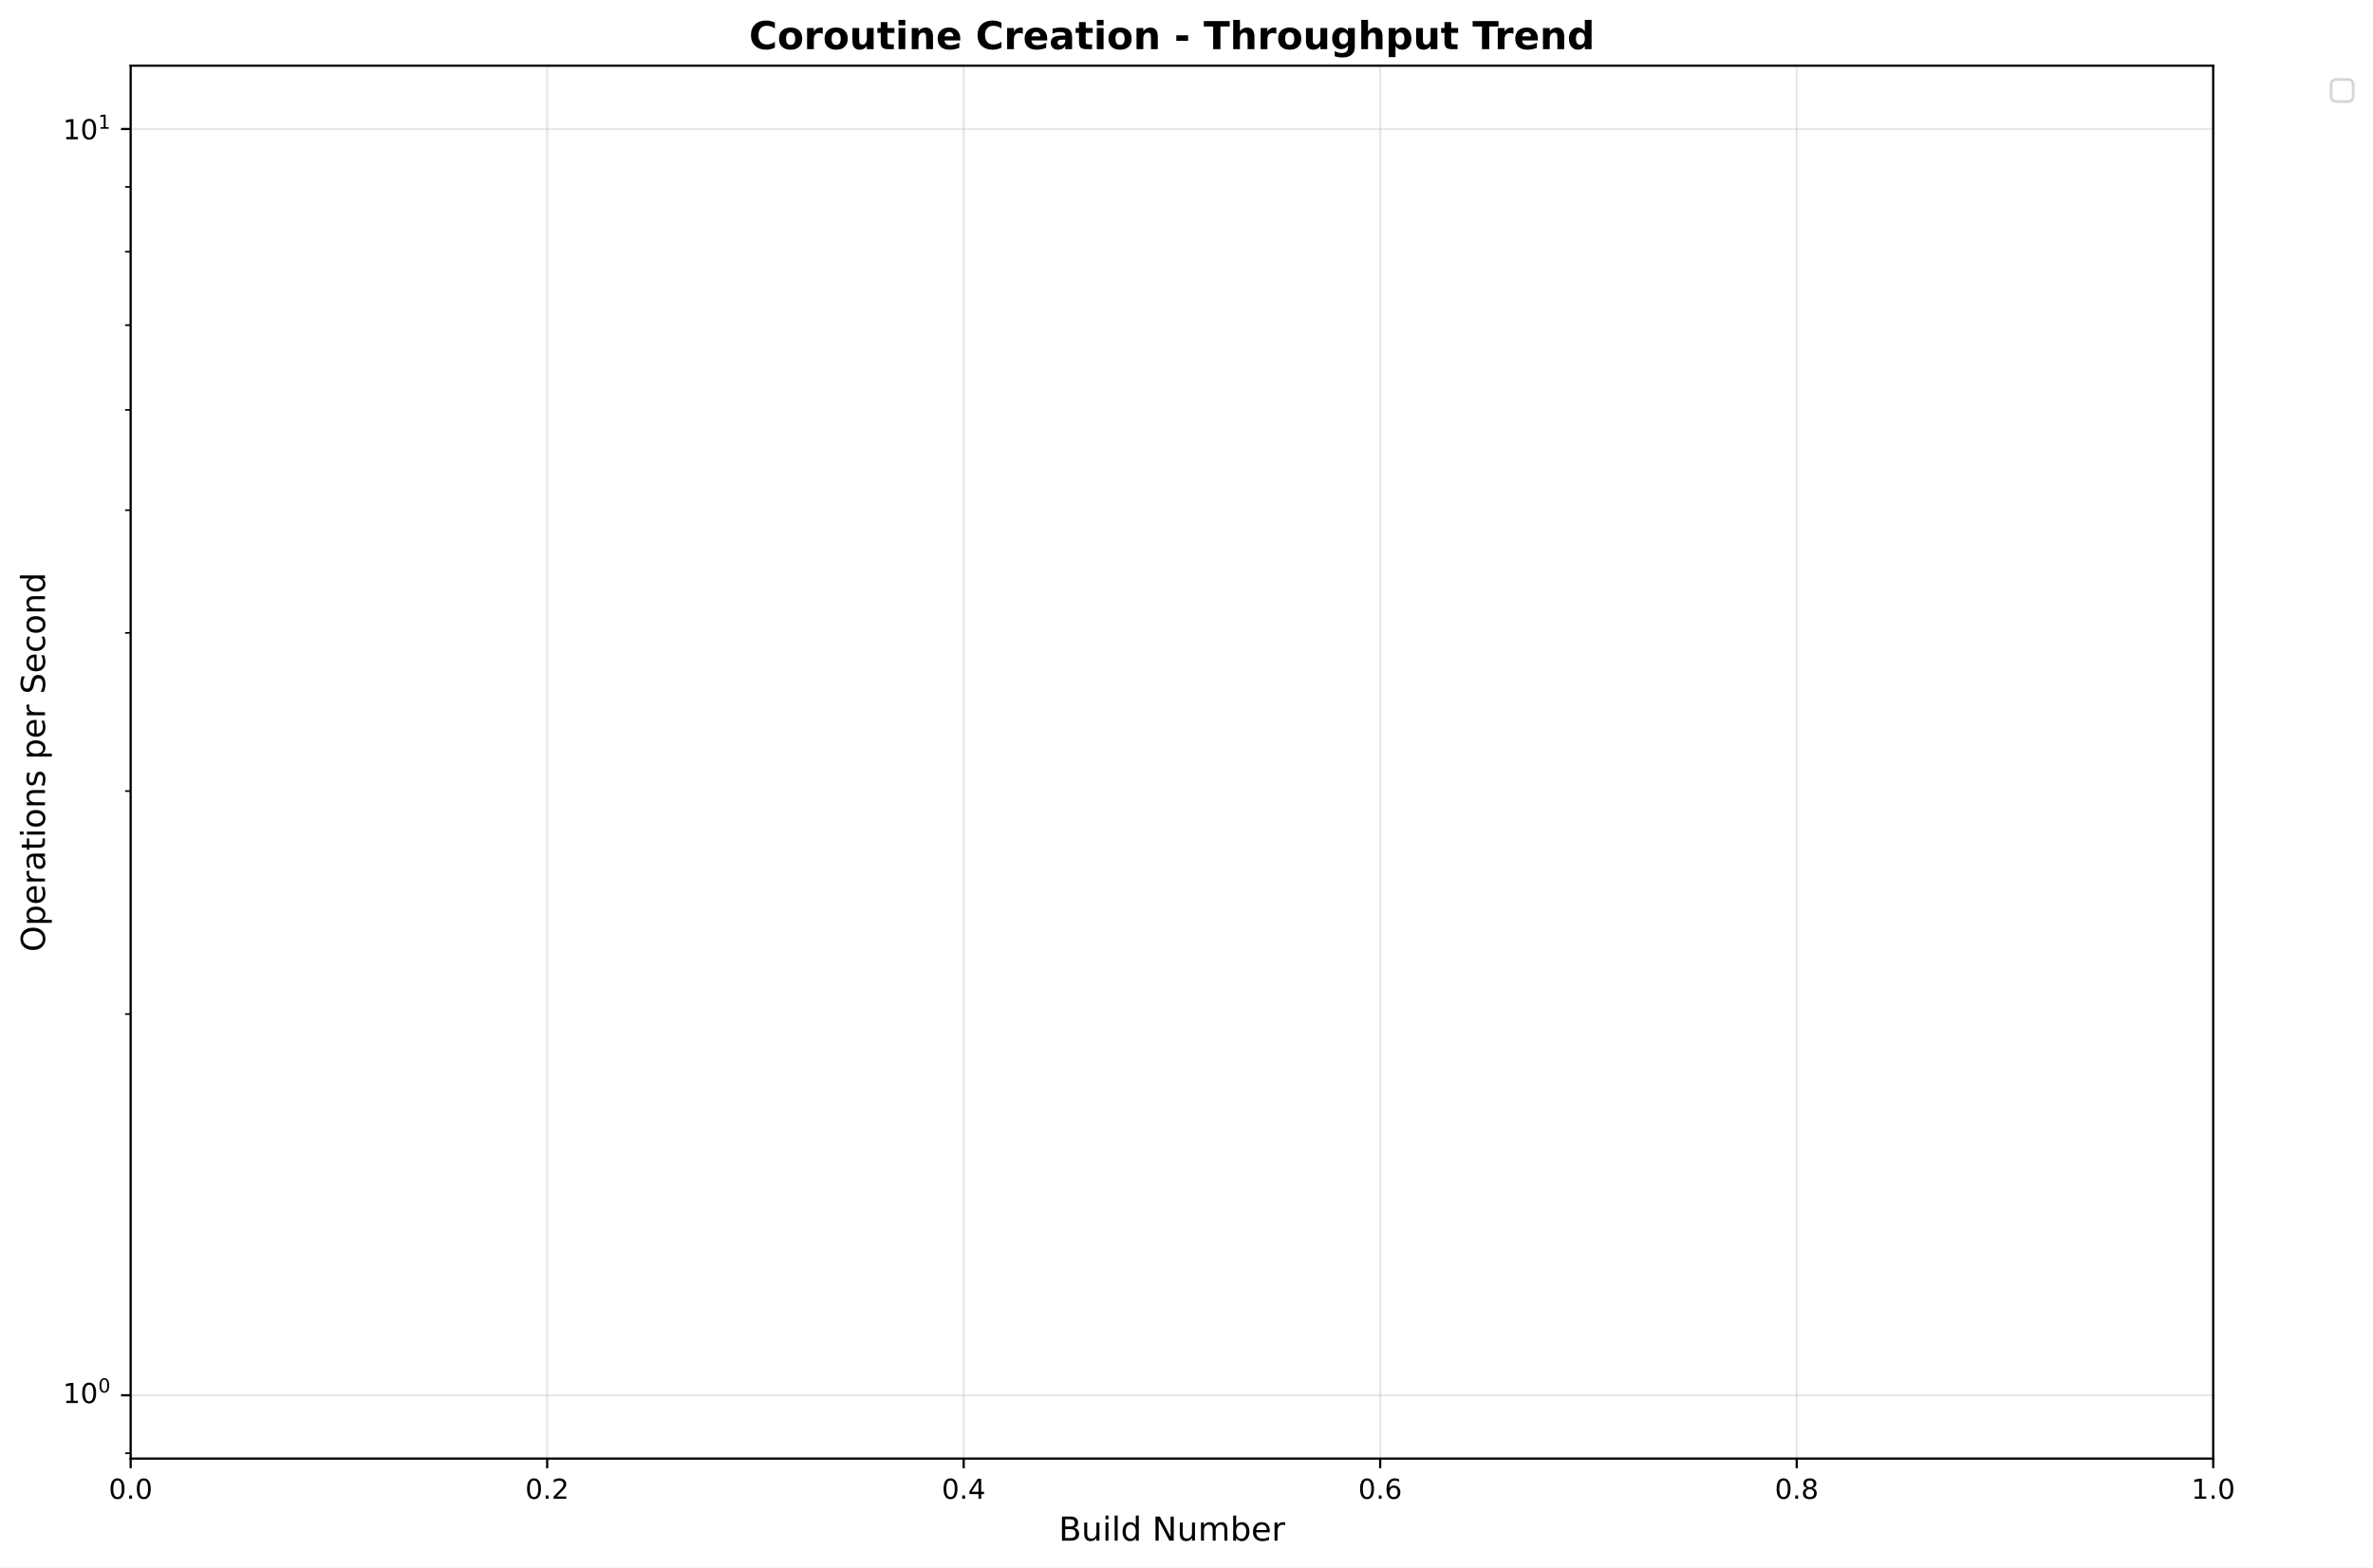
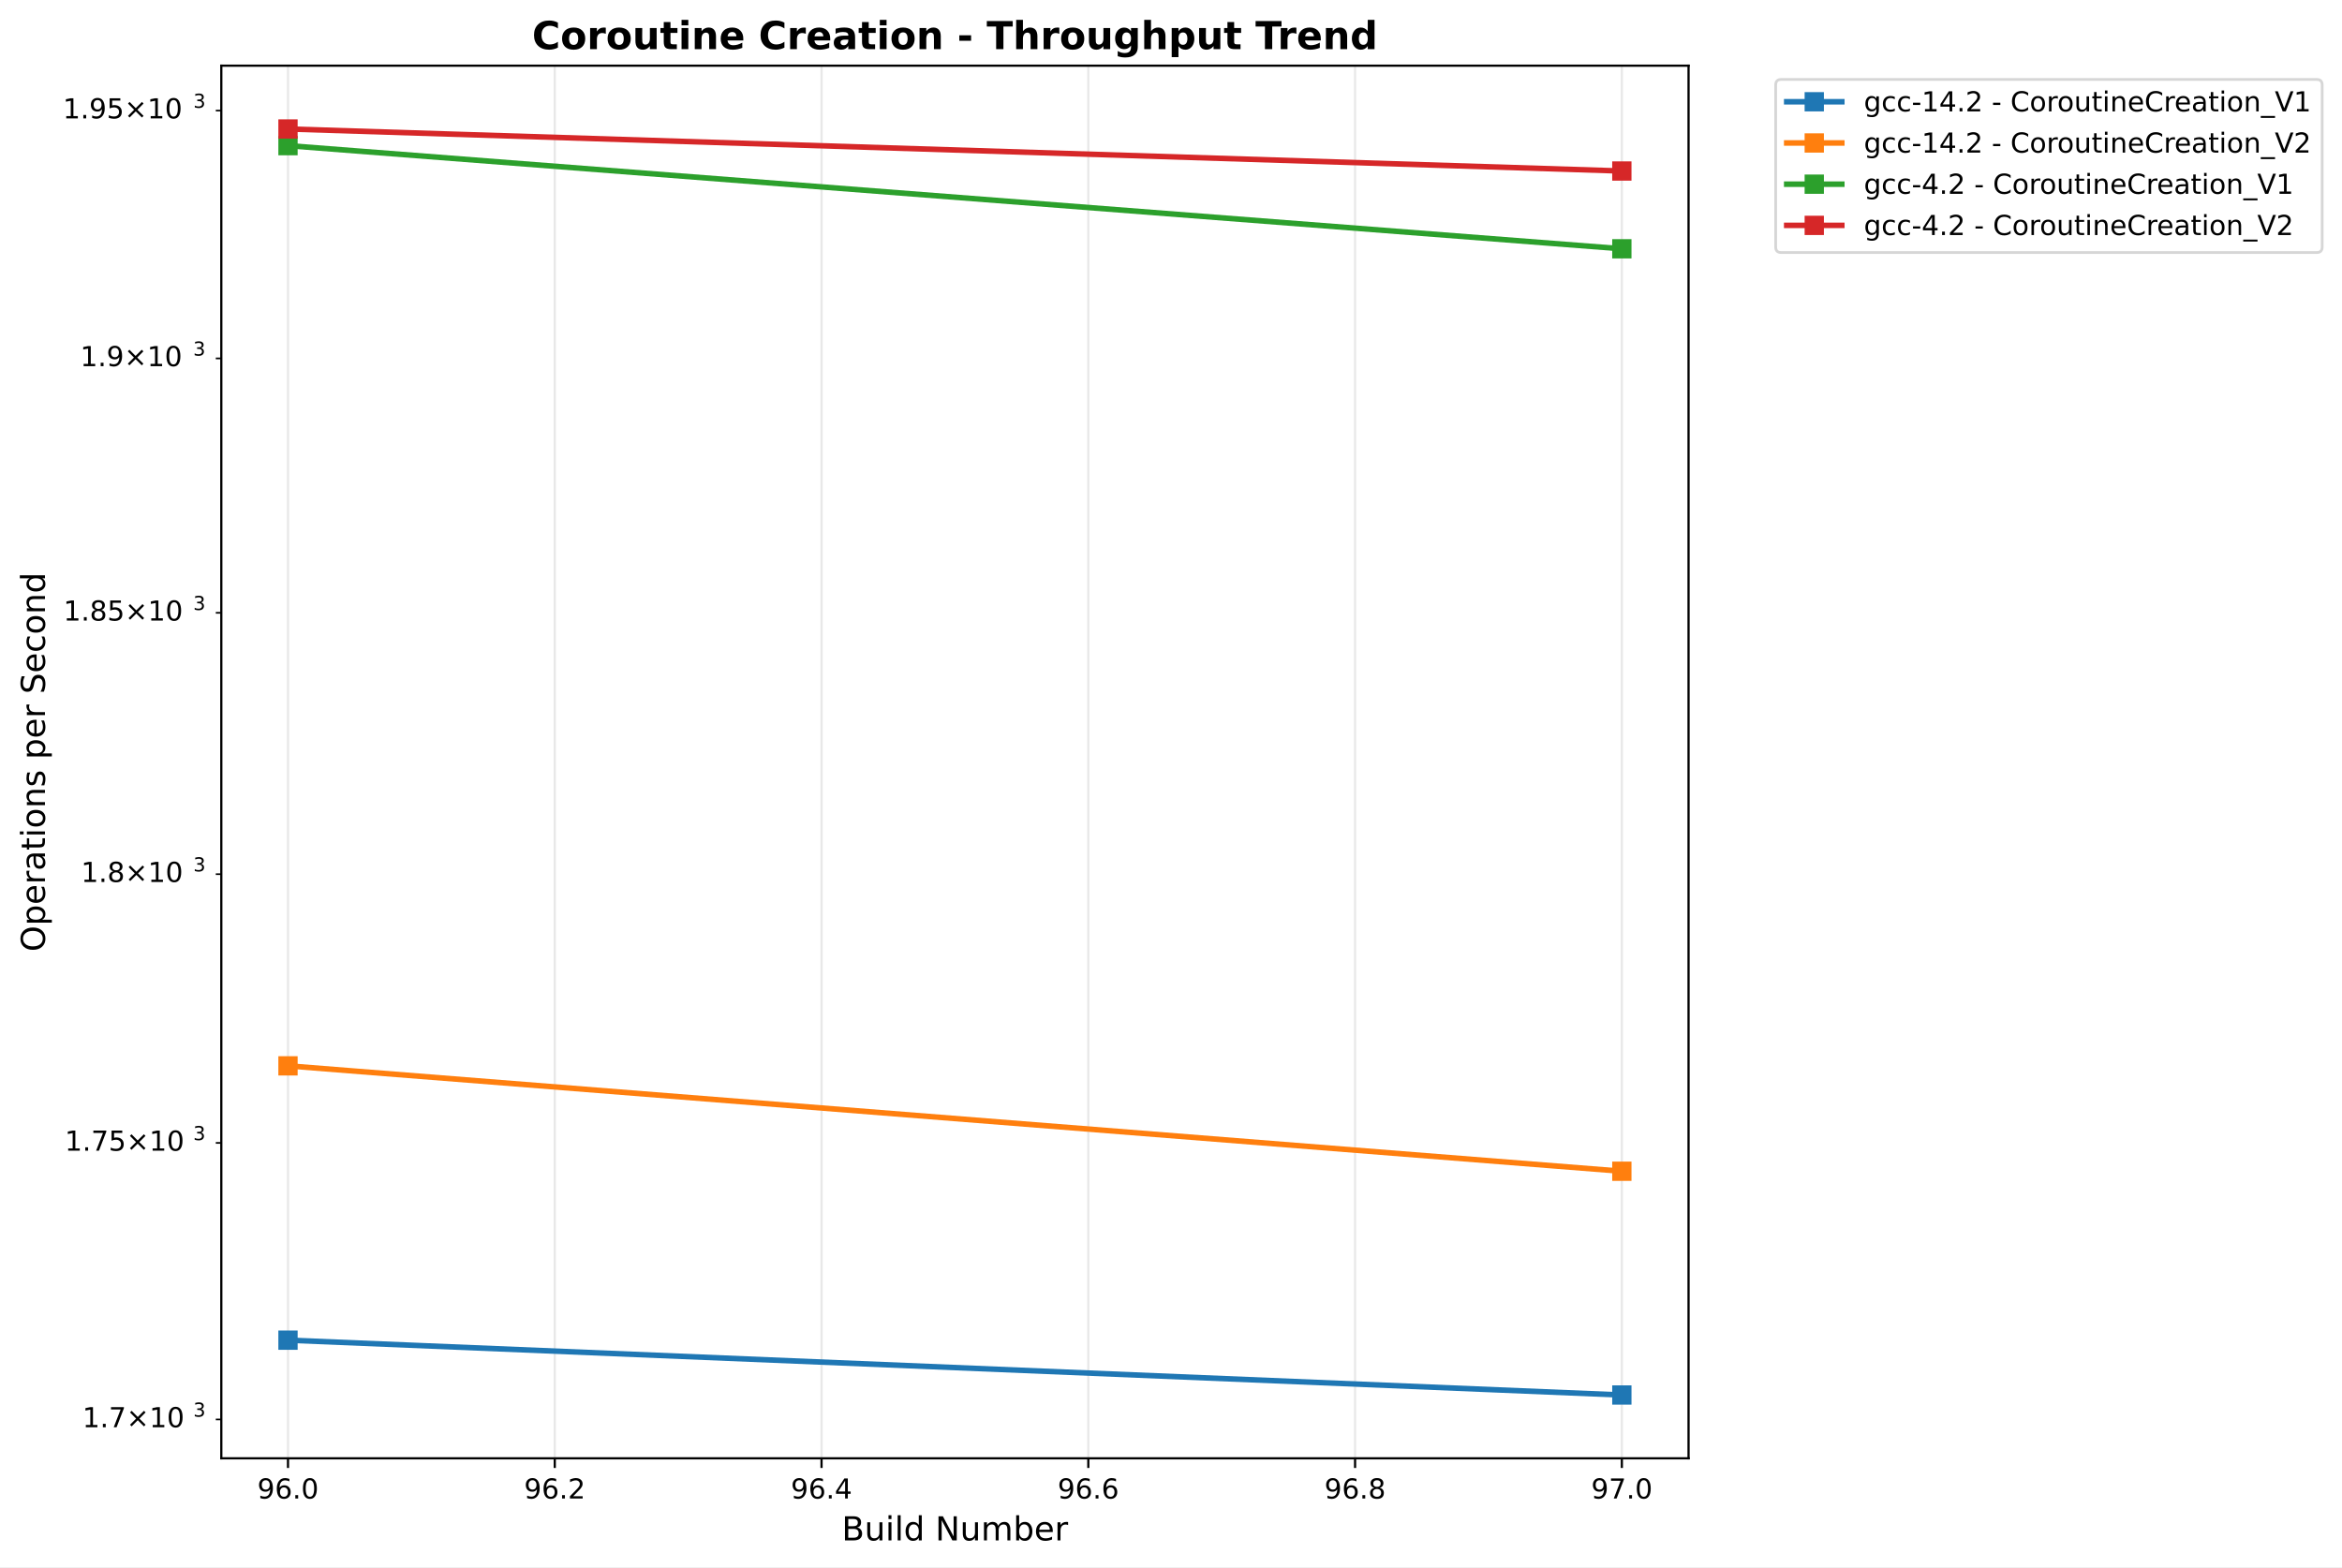
- <svg xmlns="http://www.w3.org/2000/svg" xmlns:xlink="http://www.w3.org/1999/xlink" width="861.105pt" height="568.8pt" viewBox="0 0 861.105 568.8" version="1.1">
+ <svg xmlns="http://www.w3.org/2000/svg" xmlns:xlink="http://www.w3.org/1999/xlink" width="849.944pt" height="568.8pt" viewBox="0 0 849.944 568.8" version="1.1">
  <defs>
    <style type="text/css">*{stroke-linejoin: round; stroke-linecap: butt}</style>
  </defs>
  <g id="figure_1">
    <g id="patch_1">
-       <path d="M -0 568.8  L 861.105 568.8  L 861.105 0  L -0 0  z " style="fill: #ffffff" />
+       <path d="M 0 568.8  L 849.944 568.8  L 849.944 0  L 0 0  z " style="fill: #ffffff" />
    </g>
    <g id="axes_1">
      <g id="patch_2">
-         <path d="M 47.414 529.308  L 803.12 529.308  L 803.12 23.838  L 47.414 23.838  z " style="fill: #ffffff" />
+         <path d="M 80.314 529.308  L 612.797 529.308  L 612.797 23.838  L 80.314 23.838  z " style="fill: #ffffff" />
      </g>
      <g id="matplotlib.axis_1">
        <g id="xtick_1">
          <g id="line2d_1">
-             <path d="M 47.414 529.308  L 47.414 23.838  " clip-path="url(#p4ee66247a7)" style="fill: none; stroke: #b0b0b0; stroke-opacity: 0.3; stroke-width: 0.8; stroke-linecap: square" />
+             <path d="M 104.518 529.308  L 104.518 23.838  " clip-path="url(#p916f7f7f11)" style="fill: none; stroke: #b0b0b0; stroke-opacity: 0.3; stroke-width: 0.8; stroke-linecap: square" />
          </g>
          <g id="line2d_2">
            <defs>
-               <path id="m7b2a6a573b" d="M 0 0  L 0 3.5  " style="stroke: #000000; stroke-width: 0.8" />
+               <path id="m3370066126" d="M 0 0  L 0 3.5  " style="stroke: #000000; stroke-width: 0.8" />
            </defs>
            <g>
-               <use xlink:href="#m7b2a6a573b" x="47.414" y="529.308" style="stroke: #000000; stroke-width: 0.8" />
+               <use xlink:href="#m3370066126" x="104.518" y="529.308" style="stroke: #000000; stroke-width: 0.8" />
            </g>
          </g>
          <g id="text_1">
-             <text style="font: 10px 'DejaVu Sans', 'Bitstream Vera Sans', 'Computer Modern Sans Serif', 'Lucida Grande', 'Verdana', 'Geneva', 'Lucid', 'Arial', 'Helvetica', 'Avant Garde', sans-serif; text-anchor: middle" x="47.414" y="543.907" transform="rotate(-0 47.41375 543.9066)">0.0</text>
+             <text style="font: 10px 'DejaVu Sans', 'Bitstream Vera Sans', 'Computer Modern Sans Serif', 'Lucida Grande', 'Verdana', 'Geneva', 'Lucid', 'Arial', 'Helvetica', 'Avant Garde', sans-serif; text-anchor: middle" x="104.518" y="543.907" transform="rotate(-0 104.5175 543.9066)">96.0</text>
          </g>
        </g>
        <g id="xtick_2">
          <g id="line2d_3">
-             <path d="M 198.555 529.308  L 198.555 23.838  " clip-path="url(#p4ee66247a7)" style="fill: none; stroke: #b0b0b0; stroke-opacity: 0.3; stroke-width: 0.8; stroke-linecap: square" />
+             <path d="M 201.333 529.308  L 201.333 23.838  " clip-path="url(#p916f7f7f11)" style="fill: none; stroke: #b0b0b0; stroke-opacity: 0.3; stroke-width: 0.8; stroke-linecap: square" />
          </g>
          <g id="line2d_4">
            <g>
-               <use xlink:href="#m7b2a6a573b" x="198.555" y="529.308" style="stroke: #000000; stroke-width: 0.8" />
+               <use xlink:href="#m3370066126" x="201.333" y="529.308" style="stroke: #000000; stroke-width: 0.8" />
            </g>
          </g>
          <g id="text_2">
-             <text style="font: 10px 'DejaVu Sans', 'Bitstream Vera Sans', 'Computer Modern Sans Serif', 'Lucida Grande', 'Verdana', 'Geneva', 'Lucid', 'Arial', 'Helvetica', 'Avant Garde', sans-serif; text-anchor: middle" x="198.555" y="543.907" transform="rotate(-0 198.555 543.9066)">0.2</text>
+             <text style="font: 10px 'DejaVu Sans', 'Bitstream Vera Sans', 'Computer Modern Sans Serif', 'Lucida Grande', 'Verdana', 'Geneva', 'Lucid', 'Arial', 'Helvetica', 'Avant Garde', sans-serif; text-anchor: middle" x="201.333" y="543.907" transform="rotate(-0 201.3326 543.9066)">96.2</text>
          </g>
        </g>
        <g id="xtick_3">
          <g id="line2d_5">
-             <path d="M 349.696 529.308  L 349.696 23.838  " clip-path="url(#p4ee66247a7)" style="fill: none; stroke: #b0b0b0; stroke-opacity: 0.3; stroke-width: 0.8; stroke-linecap: square" />
+             <path d="M 298.148 529.308  L 298.148 23.838  " clip-path="url(#p916f7f7f11)" style="fill: none; stroke: #b0b0b0; stroke-opacity: 0.3; stroke-width: 0.8; stroke-linecap: square" />
          </g>
          <g id="line2d_6">
            <g>
-               <use xlink:href="#m7b2a6a573b" x="349.696" y="529.308" style="stroke: #000000; stroke-width: 0.8" />
+               <use xlink:href="#m3370066126" x="298.148" y="529.308" style="stroke: #000000; stroke-width: 0.8" />
            </g>
          </g>
          <g id="text_3">
-             <text style="font: 10px 'DejaVu Sans', 'Bitstream Vera Sans', 'Computer Modern Sans Serif', 'Lucida Grande', 'Verdana', 'Geneva', 'Lucid', 'Arial', 'Helvetica', 'Avant Garde', sans-serif; text-anchor: middle" x="349.696" y="543.907" transform="rotate(-0 349.6963 543.9066)">0.4</text>
+             <text style="font: 10px 'DejaVu Sans', 'Bitstream Vera Sans', 'Computer Modern Sans Serif', 'Lucida Grande', 'Verdana', 'Geneva', 'Lucid', 'Arial', 'Helvetica', 'Avant Garde', sans-serif; text-anchor: middle" x="298.148" y="543.907" transform="rotate(-0 298.1476 543.9066)">96.4</text>
          </g>
        </g>
        <g id="xtick_4">
          <g id="line2d_7">
-             <path d="M 500.837 529.308  L 500.837 23.838  " clip-path="url(#p4ee66247a7)" style="fill: none; stroke: #b0b0b0; stroke-opacity: 0.3; stroke-width: 0.8; stroke-linecap: square" />
+             <path d="M 394.963 529.308  L 394.963 23.838  " clip-path="url(#p916f7f7f11)" style="fill: none; stroke: #b0b0b0; stroke-opacity: 0.3; stroke-width: 0.8; stroke-linecap: square" />
          </g>
          <g id="line2d_8">
            <g>
-               <use xlink:href="#m7b2a6a573b" x="500.837" y="529.308" style="stroke: #000000; stroke-width: 0.8" />
+               <use xlink:href="#m3370066126" x="394.963" y="529.308" style="stroke: #000000; stroke-width: 0.8" />
            </g>
          </g>
          <g id="text_4">
-             <text style="font: 10px 'DejaVu Sans', 'Bitstream Vera Sans', 'Computer Modern Sans Serif', 'Lucida Grande', 'Verdana', 'Geneva', 'Lucid', 'Arial', 'Helvetica', 'Avant Garde', sans-serif; text-anchor: middle" x="500.837" y="543.907" transform="rotate(-0 500.8375 543.9066)">0.6</text>
+             <text style="font: 10px 'DejaVu Sans', 'Bitstream Vera Sans', 'Computer Modern Sans Serif', 'Lucida Grande', 'Verdana', 'Geneva', 'Lucid', 'Arial', 'Helvetica', 'Avant Garde', sans-serif; text-anchor: middle" x="394.963" y="543.907" transform="rotate(-0 394.9627 543.9066)">96.6</text>
          </g>
        </g>
        <g id="xtick_5">
          <g id="line2d_9">
-             <path d="M 651.979 529.308  L 651.979 23.838  " clip-path="url(#p4ee66247a7)" style="fill: none; stroke: #b0b0b0; stroke-opacity: 0.3; stroke-width: 0.8; stroke-linecap: square" />
+             <path d="M 491.778 529.308  L 491.778 23.838  " clip-path="url(#p916f7f7f11)" style="fill: none; stroke: #b0b0b0; stroke-opacity: 0.3; stroke-width: 0.8; stroke-linecap: square" />
          </g>
          <g id="line2d_10">
            <g>
-               <use xlink:href="#m7b2a6a573b" x="651.979" y="529.308" style="stroke: #000000; stroke-width: 0.8" />
+               <use xlink:href="#m3370066126" x="491.778" y="529.308" style="stroke: #000000; stroke-width: 0.8" />
            </g>
          </g>
          <g id="text_5">
-             <text style="font: 10px 'DejaVu Sans', 'Bitstream Vera Sans', 'Computer Modern Sans Serif', 'Lucida Grande', 'Verdana', 'Geneva', 'Lucid', 'Arial', 'Helvetica', 'Avant Garde', sans-serif; text-anchor: middle" x="651.979" y="543.907" transform="rotate(-0 651.9787 543.9066)">0.8</text>
+             <text style="font: 10px 'DejaVu Sans', 'Bitstream Vera Sans', 'Computer Modern Sans Serif', 'Lucida Grande', 'Verdana', 'Geneva', 'Lucid', 'Arial', 'Helvetica', 'Avant Garde', sans-serif; text-anchor: middle" x="491.778" y="543.907" transform="rotate(-0 491.7777 543.9066)">96.8</text>
          </g>
        </g>
        <g id="xtick_6">
          <g id="line2d_11">
-             <path d="M 803.12 529.308  L 803.12 23.838  " clip-path="url(#p4ee66247a7)" style="fill: none; stroke: #b0b0b0; stroke-opacity: 0.3; stroke-width: 0.8; stroke-linecap: square" />
+             <path d="M 588.593 529.308  L 588.593 23.838  " clip-path="url(#p916f7f7f11)" style="fill: none; stroke: #b0b0b0; stroke-opacity: 0.3; stroke-width: 0.8; stroke-linecap: square" />
          </g>
          <g id="line2d_12">
            <g>
-               <use xlink:href="#m7b2a6a573b" x="803.12" y="529.308" style="stroke: #000000; stroke-width: 0.8" />
+               <use xlink:href="#m3370066126" x="588.593" y="529.308" style="stroke: #000000; stroke-width: 0.8" />
            </g>
          </g>
          <g id="text_6">
-             <text style="font: 10px 'DejaVu Sans', 'Bitstream Vera Sans', 'Computer Modern Sans Serif', 'Lucida Grande', 'Verdana', 'Geneva', 'Lucid', 'Arial', 'Helvetica', 'Avant Garde', sans-serif; text-anchor: middle" x="803.12" y="543.907" transform="rotate(-0 803.12 543.9066)">1.0</text>
+             <text style="font: 10px 'DejaVu Sans', 'Bitstream Vera Sans', 'Computer Modern Sans Serif', 'Lucida Grande', 'Verdana', 'Geneva', 'Lucid', 'Arial', 'Helvetica', 'Avant Garde', sans-serif; text-anchor: middle" x="588.593" y="543.907" transform="rotate(-0 588.5928 543.9066)">97.0</text>
          </g>
        </g>
        <g id="text_7">
-           <text style="font: 12px 'DejaVu Sans', 'Bitstream Vera Sans', 'Computer Modern Sans Serif', 'Lucida Grande', 'Verdana', 'Geneva', 'Lucid', 'Arial', 'Helvetica', 'Avant Garde', sans-serif; text-anchor: middle" x="425.267" y="559.104" transform="rotate(-0 425.2669 559.1044)">Build Number</text>
+           <text style="font: 12px 'DejaVu Sans', 'Bitstream Vera Sans', 'Computer Modern Sans Serif', 'Lucida Grande', 'Verdana', 'Geneva', 'Lucid', 'Arial', 'Helvetica', 'Avant Garde', sans-serif; text-anchor: middle" x="346.555" y="559.104" transform="rotate(-0 346.5552 559.1044)">Build Number</text>
        </g>
      </g>
      <g id="matplotlib.axis_2">
        <g id="ytick_1">
          <g id="line2d_13">
-             <path d="M 47.414 506.332  L 803.12 506.332  " clip-path="url(#p4ee66247a7)" style="fill: none; stroke: #b0b0b0; stroke-opacity: 0.3; stroke-width: 0.8; stroke-linecap: square" />
-           </g>
+             <defs>
+               <path id="m47cb2eea0b" d="M 0 0  L -2 0  " style="stroke: #000000; stroke-width: 0.6" />
+             </defs>
+             <g>
+               <use xlink:href="#m47cb2eea0b" x="80.314" y="515.205" style="stroke: #000000; stroke-width: 0.6" />
+             </g>
+           </g>
+           <g id="text_8">
+             <g transform="translate(29.91375 519.004)">
+               <text>
+                 <tspan style="font: 10px 'DejaVu Sans'" x="0 6.362 8.791 17.102 27.429 33.791" y="-0.977">1.7×10</tspan>
+                 <tspan style="font: 7px 'DejaVu Sans'" x="40.249" y="-4.805">3</tspan>
+               </text>
+             </g>
+           </g>
+         </g>
+         <g id="ytick_2">
          <g id="line2d_14">
-             <defs>
-               <path id="m526cfe88f8" d="M 0 0  L -3.5 0  " style="stroke: #000000; stroke-width: 0.8" />
-             </defs>
-             <g>
-               <use xlink:href="#m526cfe88f8" x="47.414" y="506.332" style="stroke: #000000; stroke-width: 0.8" />
-             </g>
-           </g>
-           <g id="text_8">
-             <g transform="translate(22.81375 510.1314)">
-               <text>
-                 <tspan style="font: 10px 'DejaVu Sans'" x="0 6.362" y="-0.977">10</tspan>
-                 <tspan style="font: 7px 'DejaVu Sans'" x="12.82" y="-4.805">0</tspan>
-               </text>
-             </g>
-           </g>
-         </g>
-         <g id="ytick_2">
+             <g>
+               <use xlink:href="#m47cb2eea0b" x="80.314" y="414.834" style="stroke: #000000; stroke-width: 0.6" />
+             </g>
+           </g>
+           <g id="text_9">
+             <g transform="translate(23.51375 418.6337)">
+               <text>
+                 <tspan style="font: 10px 'DejaVu Sans'" x="0 6.362 8.791 15.153 23.464 33.791 40.153" y="-0.977">1.75×10</tspan>
+                 <tspan style="font: 7px 'DejaVu Sans'" x="46.611" y="-4.805">3</tspan>
+               </text>
+             </g>
+           </g>
+         </g>
+         <g id="ytick_3">
          <g id="line2d_15">
-             <path d="M 47.414 46.814  L 803.12 46.814  " clip-path="url(#p4ee66247a7)" style="fill: none; stroke: #b0b0b0; stroke-opacity: 0.3; stroke-width: 0.8; stroke-linecap: square" />
-           </g>
+             <g>
+               <use xlink:href="#m47cb2eea0b" x="80.314" y="317.292" style="stroke: #000000; stroke-width: 0.6" />
+             </g>
+           </g>
+           <g id="text_10">
+             <g transform="translate(29.41375 321.091)">
+               <text>
+                 <tspan style="font: 10px 'DejaVu Sans'" x="0 6.362 9.291 17.602 27.929 34.291" y="-0.977">1.8×10</tspan>
+                 <tspan style="font: 7px 'DejaVu Sans'" x="40.749" y="-4.805">3</tspan>
+               </text>
+             </g>
+           </g>
+         </g>
+         <g id="ytick_4">
          <g id="line2d_16">
            <g>
-               <use xlink:href="#m526cfe88f8" x="47.414" y="46.814" style="stroke: #000000; stroke-width: 0.8" />
-             </g>
-           </g>
-           <g id="text_9">
-             <g transform="translate(22.81375 50.61295)">
-               <text>
-                 <tspan style="font: 10px 'DejaVu Sans'" x="0 6.362" y="-0.064">10</tspan>
-                 <tspan style="font: 7px 'DejaVu Sans'" x="12.82" y="-3.892">1</tspan>
-               </text>
-             </g>
-           </g>
-         </g>
-         <g id="ytick_3">
+               <use xlink:href="#m47cb2eea0b" x="80.314" y="222.422" style="stroke: #000000; stroke-width: 0.6" />
+             </g>
+           </g>
+           <g id="text_11">
+             <g transform="translate(23.01375 226.2212)">
+               <text>
+                 <tspan style="font: 10px 'DejaVu Sans'" x="0 6.362 9.291 15.653 23.964 34.291 40.653" y="-0.977">1.85×10</tspan>
+                 <tspan style="font: 7px 'DejaVu Sans'" x="47.111" y="-4.805">3</tspan>
+               </text>
+             </g>
+           </g>
+         </g>
+         <g id="ytick_5">
          <g id="line2d_17">
-             <defs>
-               <path id="m48cdcc0e60" d="M 0 0  L -2 0  " style="stroke: #000000; stroke-width: 0.6" />
-             </defs>
-             <g>
-               <use xlink:href="#m48cdcc0e60" x="47.414" y="527.359" style="stroke: #000000; stroke-width: 0.6" />
-             </g>
-           </g>
-         </g>
-         <g id="ytick_4">
+             <g>
+               <use xlink:href="#m47cb2eea0b" x="80.314" y="130.082" style="stroke: #000000; stroke-width: 0.6" />
+             </g>
+           </g>
+           <g id="text_12">
+             <g transform="translate(29.11375 133.8815)">
+               <text>
+                 <tspan style="font: 10px 'DejaVu Sans'" x="0 6.362 9.541 17.852 28.179 34.541" y="-0.977">1.9×10</tspan>
+                 <tspan style="font: 7px 'DejaVu Sans'" x="40.999" y="-4.805">3</tspan>
+               </text>
+             </g>
+           </g>
+         </g>
+         <g id="ytick_6">
          <g id="line2d_18">
            <g>
-               <use xlink:href="#m48cdcc0e60" x="47.414" y="368.003" style="stroke: #000000; stroke-width: 0.6" />
-             </g>
-           </g>
-         </g>
-         <g id="ytick_5">
-           <g id="line2d_19">
-             <g>
-               <use xlink:href="#m48cdcc0e60" x="47.414" y="287.086" style="stroke: #000000; stroke-width: 0.6" />
-             </g>
-           </g>
-         </g>
-         <g id="ytick_6">
-           <g id="line2d_20">
-             <g>
-               <use xlink:href="#m48cdcc0e60" x="47.414" y="229.675" style="stroke: #000000; stroke-width: 0.6" />
-             </g>
-           </g>
-         </g>
-         <g id="ytick_7">
-           <g id="line2d_21">
-             <g>
-               <use xlink:href="#m48cdcc0e60" x="47.414" y="185.143" style="stroke: #000000; stroke-width: 0.6" />
-             </g>
-           </g>
-         </g>
-         <g id="ytick_8">
-           <g id="line2d_22">
-             <g>
-               <use xlink:href="#m48cdcc0e60" x="47.414" y="148.757" style="stroke: #000000; stroke-width: 0.6" />
-             </g>
-           </g>
-         </g>
-         <g id="ytick_9">
-           <g id="line2d_23">
-             <g>
-               <use xlink:href="#m48cdcc0e60" x="47.414" y="117.994" style="stroke: #000000; stroke-width: 0.6" />
-             </g>
-           </g>
-         </g>
-         <g id="ytick_10">
-           <g id="line2d_24">
-             <g>
-               <use xlink:href="#m48cdcc0e60" x="47.414" y="91.346" style="stroke: #000000; stroke-width: 0.6" />
-             </g>
-           </g>
-         </g>
-         <g id="ytick_11">
-           <g id="line2d_25">
-             <g>
-               <use xlink:href="#m48cdcc0e60" x="47.414" y="67.84" style="stroke: #000000; stroke-width: 0.6" />
-             </g>
-           </g>
-         </g>
-         <g id="text_10">
+               <use xlink:href="#m47cb2eea0b" x="80.314" y="40.141" style="stroke: #000000; stroke-width: 0.6" />
+             </g>
+           </g>
+           <g id="text_13">
+             <g transform="translate(22.81375 43.94045)">
+               <text>
+                 <tspan style="font: 10px 'DejaVu Sans'" x="0 6.362 9.541 15.903 24.214 34.541 40.903" y="-0.977">1.95×10</tspan>
+                 <tspan style="font: 7px 'DejaVu Sans'" x="47.361" y="-4.805">3</tspan>
+               </text>
+             </g>
+           </g>
+         </g>
+         <g id="text_14">
          <text style="font: 12px 'DejaVu Sans', 'Bitstream Vera Sans', 'Computer Modern Sans Serif', 'Lucida Grande', 'Verdana', 'Geneva', 'Lucid', 'Arial', 'Helvetica', 'Avant Garde', sans-serif; text-anchor: middle" x="16.318" y="276.573" transform="rotate(-90 16.31812 276.573)">Operations per Second</text>
        </g>
      </g>
+       <g id="line2d_19">
+         <path d="M 104.518 486.429  L 588.593 506.332  " clip-path="url(#p916f7f7f11)" style="fill: none; stroke: #1f77b4; stroke-width: 2; stroke-linecap: square" />
+         <defs>
+           <path id="m8f258659c1" d="M -3 3  L 3 3  L 3 -3  L -3 -3  z " style="stroke: #1f77b4; stroke-linejoin: miter" />
+         </defs>
+         <g clip-path="url(#p916f7f7f11)">
+           <use xlink:href="#m8f258659c1" x="104.518" y="486.429" style="fill: #1f77b4; stroke: #1f77b4; stroke-linejoin: miter" />
+           <use xlink:href="#m8f258659c1" x="588.593" y="506.332" style="fill: #1f77b4; stroke: #1f77b4; stroke-linejoin: miter" />
+         </g>
+       </g>
+       <g id="line2d_20">
+         <path d="M 104.518 386.863  L 588.593 425.114  " clip-path="url(#p916f7f7f11)" style="fill: none; stroke: #ff7f0e; stroke-width: 2; stroke-linecap: square" />
+         <defs>
+           <path id="m455b704a3d" d="M -3 3  L 3 3  L 3 -3  L -3 -3  z " style="stroke: #ff7f0e; stroke-linejoin: miter" />
+         </defs>
+         <g clip-path="url(#p916f7f7f11)">
+           <use xlink:href="#m455b704a3d" x="104.518" y="386.863" style="fill: #ff7f0e; stroke: #ff7f0e; stroke-linejoin: miter" />
+           <use xlink:href="#m455b704a3d" x="588.593" y="425.114" style="fill: #ff7f0e; stroke: #ff7f0e; stroke-linejoin: miter" />
+         </g>
+       </g>
+       <g id="line2d_21">
+         <path d="M 104.518 52.865  L 588.593 90.298  " clip-path="url(#p916f7f7f11)" style="fill: none; stroke: #2ca02c; stroke-width: 2; stroke-linecap: square" />
+         <defs>
+           <path id="m848df312f5" d="M -3 3  L 3 3  L 3 -3  L -3 -3  z " style="stroke: #2ca02c; stroke-linejoin: miter" />
+         </defs>
+         <g clip-path="url(#p916f7f7f11)">
+           <use xlink:href="#m848df312f5" x="104.518" y="52.865" style="fill: #2ca02c; stroke: #2ca02c; stroke-linejoin: miter" />
+           <use xlink:href="#m848df312f5" x="588.593" y="90.298" style="fill: #2ca02c; stroke: #2ca02c; stroke-linejoin: miter" />
+         </g>
+       </g>
+       <g id="line2d_22">
+         <path d="M 104.518 46.814  L 588.593 62.073  " clip-path="url(#p916f7f7f11)" style="fill: none; stroke: #d62728; stroke-width: 2; stroke-linecap: square" />
+         <defs>
+           <path id="m465dc203a8" d="M -3 3  L 3 3  L 3 -3  L -3 -3  z " style="stroke: #d62728; stroke-linejoin: miter" />
+         </defs>
+         <g clip-path="url(#p916f7f7f11)">
+           <use xlink:href="#m465dc203a8" x="104.518" y="46.814" style="fill: #d62728; stroke: #d62728; stroke-linejoin: miter" />
+           <use xlink:href="#m465dc203a8" x="588.593" y="62.073" style="fill: #d62728; stroke: #d62728; stroke-linejoin: miter" />
+         </g>
+       </g>
      <g id="patch_3">
-         <path d="M 47.414 529.308  L 47.414 23.838  " style="fill: none; stroke: #000000; stroke-width: 0.8; stroke-linejoin: miter; stroke-linecap: square" />
+         <path d="M 80.314 529.308  L 80.314 23.838  " style="fill: none; stroke: #000000; stroke-width: 0.8; stroke-linejoin: miter; stroke-linecap: square" />
      </g>
      <g id="patch_4">
-         <path d="M 803.12 529.308  L 803.12 23.838  " style="fill: none; stroke: #000000; stroke-width: 0.8; stroke-linejoin: miter; stroke-linecap: square" />
+         <path d="M 612.797 529.308  L 612.797 23.838  " style="fill: none; stroke: #000000; stroke-width: 0.8; stroke-linejoin: miter; stroke-linecap: square" />
      </g>
      <g id="patch_5">
-         <path d="M 47.414 529.308  L 803.12 529.308  " style="fill: none; stroke: #000000; stroke-width: 0.8; stroke-linejoin: miter; stroke-linecap: square" />
+         <path d="M 80.314 529.308  L 612.797 529.308  " style="fill: none; stroke: #000000; stroke-width: 0.8; stroke-linejoin: miter; stroke-linecap: square" />
      </g>
      <g id="patch_6">
-         <path d="M 47.414 23.838  L 803.12 23.838  " style="fill: none; stroke: #000000; stroke-width: 0.8; stroke-linejoin: miter; stroke-linecap: square" />
-       </g>
-       <g id="text_11">
-         <text style="font: 700 14px 'DejaVu Sans', 'Bitstream Vera Sans', 'Computer Modern Sans Serif', 'Lucida Grande', 'Verdana', 'Geneva', 'Lucid', 'Arial', 'Helvetica', 'Avant Garde', sans-serif; text-anchor: middle" x="425.267" y="17.838" transform="rotate(-0 425.2669 17.83781)">Coroutine Creation - Throughput Trend</text>
+         <path d="M 80.314 23.838  L 612.797 23.838  " style="fill: none; stroke: #000000; stroke-width: 0.8; stroke-linejoin: miter; stroke-linecap: square" />
+       </g>
+       <g id="text_15">
+         <text style="font: 700 14px 'DejaVu Sans', 'Bitstream Vera Sans', 'Computer Modern Sans Serif', 'Lucida Grande', 'Verdana', 'Geneva', 'Lucid', 'Arial', 'Helvetica', 'Avant Garde', sans-serif; text-anchor: middle" x="346.555" y="17.838" transform="rotate(-0 346.5552 17.83781)">Coroutine Creation - Throughput Trend</text>
      </g>
      <g id="legend_1">
        <g id="patch_7">
-           <path d="M 847.905 36.838  L 851.905 36.838  Q 853.905 36.838 853.905 34.838  L 853.905 30.838  Q 853.905 28.838 851.905 28.838  L 847.905 28.838  Q 845.905 28.838 845.905 30.838  L 845.905 34.838  Q 845.905 36.838 847.905 36.838  z " style="fill: #ffffff; opacity: 0.8; stroke: #cccccc; stroke-linejoin: miter" />
+           <path d="M 646.421 91.663  L 840.744 91.663  Q 842.744 91.663 842.744 89.663  L 842.744 30.838  Q 842.744 28.838 840.744 28.838  L 646.421 28.838  Q 644.421 28.838 644.421 30.838  L 644.421 89.663  Q 644.421 91.663 646.421 91.663  z " style="fill: #ffffff; opacity: 0.8; stroke: #cccccc; stroke-linejoin: miter" />
+         </g>
+         <g id="line2d_23">
+           <path d="M 648.421 36.936  L 658.421 36.936  L 668.421 36.936  " style="fill: none; stroke: #1f77b4; stroke-width: 2; stroke-linecap: square" />
+           <g>
+             <use xlink:href="#m8f258659c1" x="658.421" y="36.936" style="fill: #1f77b4; stroke: #1f77b4; stroke-linejoin: miter" />
+           </g>
+         </g>
+         <g id="text_16">
+           <text style="font: 10px 'DejaVu Sans', 'Bitstream Vera Sans', 'Computer Modern Sans Serif', 'Lucida Grande', 'Verdana', 'Geneva', 'Lucid', 'Arial', 'Helvetica', 'Avant Garde', sans-serif; text-anchor: start" x="676.421" y="40.436" transform="rotate(-0 676.4207 40.43625)">gcc-14.2 - CoroutineCreation_V1</text>
+         </g>
+         <g id="line2d_24">
+           <path d="M 648.421 51.892  L 658.421 51.892  L 668.421 51.892  " style="fill: none; stroke: #ff7f0e; stroke-width: 2; stroke-linecap: square" />
+           <g>
+             <use xlink:href="#m455b704a3d" x="658.421" y="51.892" style="fill: #ff7f0e; stroke: #ff7f0e; stroke-linejoin: miter" />
+           </g>
+         </g>
+         <g id="text_17">
+           <text style="font: 10px 'DejaVu Sans', 'Bitstream Vera Sans', 'Computer Modern Sans Serif', 'Lucida Grande', 'Verdana', 'Geneva', 'Lucid', 'Arial', 'Helvetica', 'Avant Garde', sans-serif; text-anchor: start" x="676.421" y="55.392" transform="rotate(-0 676.4207 55.3925)">gcc-14.2 - CoroutineCreation_V2</text>
+         </g>
+         <g id="line2d_25">
+           <path d="M 648.421 66.849  L 658.421 66.849  L 668.421 66.849  " style="fill: none; stroke: #2ca02c; stroke-width: 2; stroke-linecap: square" />
+           <g>
+             <use xlink:href="#m848df312f5" x="658.421" y="66.849" style="fill: #2ca02c; stroke: #2ca02c; stroke-linejoin: miter" />
+           </g>
+         </g>
+         <g id="text_18">
+           <text style="font: 10px 'DejaVu Sans', 'Bitstream Vera Sans', 'Computer Modern Sans Serif', 'Lucida Grande', 'Verdana', 'Geneva', 'Lucid', 'Arial', 'Helvetica', 'Avant Garde', sans-serif; text-anchor: start" x="676.421" y="70.349" transform="rotate(-0 676.4207 70.34875)">gcc-4.2 - CoroutineCreation_V1</text>
+         </g>
+         <g id="line2d_26">
+           <path d="M 648.421 81.805  L 658.421 81.805  L 668.421 81.805  " style="fill: none; stroke: #d62728; stroke-width: 2; stroke-linecap: square" />
+           <g>
+             <use xlink:href="#m465dc203a8" x="658.421" y="81.805" style="fill: #d62728; stroke: #d62728; stroke-linejoin: miter" />
+           </g>
+         </g>
+         <g id="text_19">
+           <text style="font: 10px 'DejaVu Sans', 'Bitstream Vera Sans', 'Computer Modern Sans Serif', 'Lucida Grande', 'Verdana', 'Geneva', 'Lucid', 'Arial', 'Helvetica', 'Avant Garde', sans-serif; text-anchor: start" x="676.421" y="85.305" transform="rotate(-0 676.4207 85.305)">gcc-4.2 - CoroutineCreation_V2</text>
        </g>
      </g>
    </g>
  </g>
  <defs>
-     <clipPath id="p4ee66247a7">
-       <rect x="47.414" y="23.838" width="755.706" height="505.47" />
+     <clipPath id="p916f7f7f11">
+       <rect x="80.314" y="23.838" width="532.483" height="505.47" />
    </clipPath>
  </defs>
</svg>
